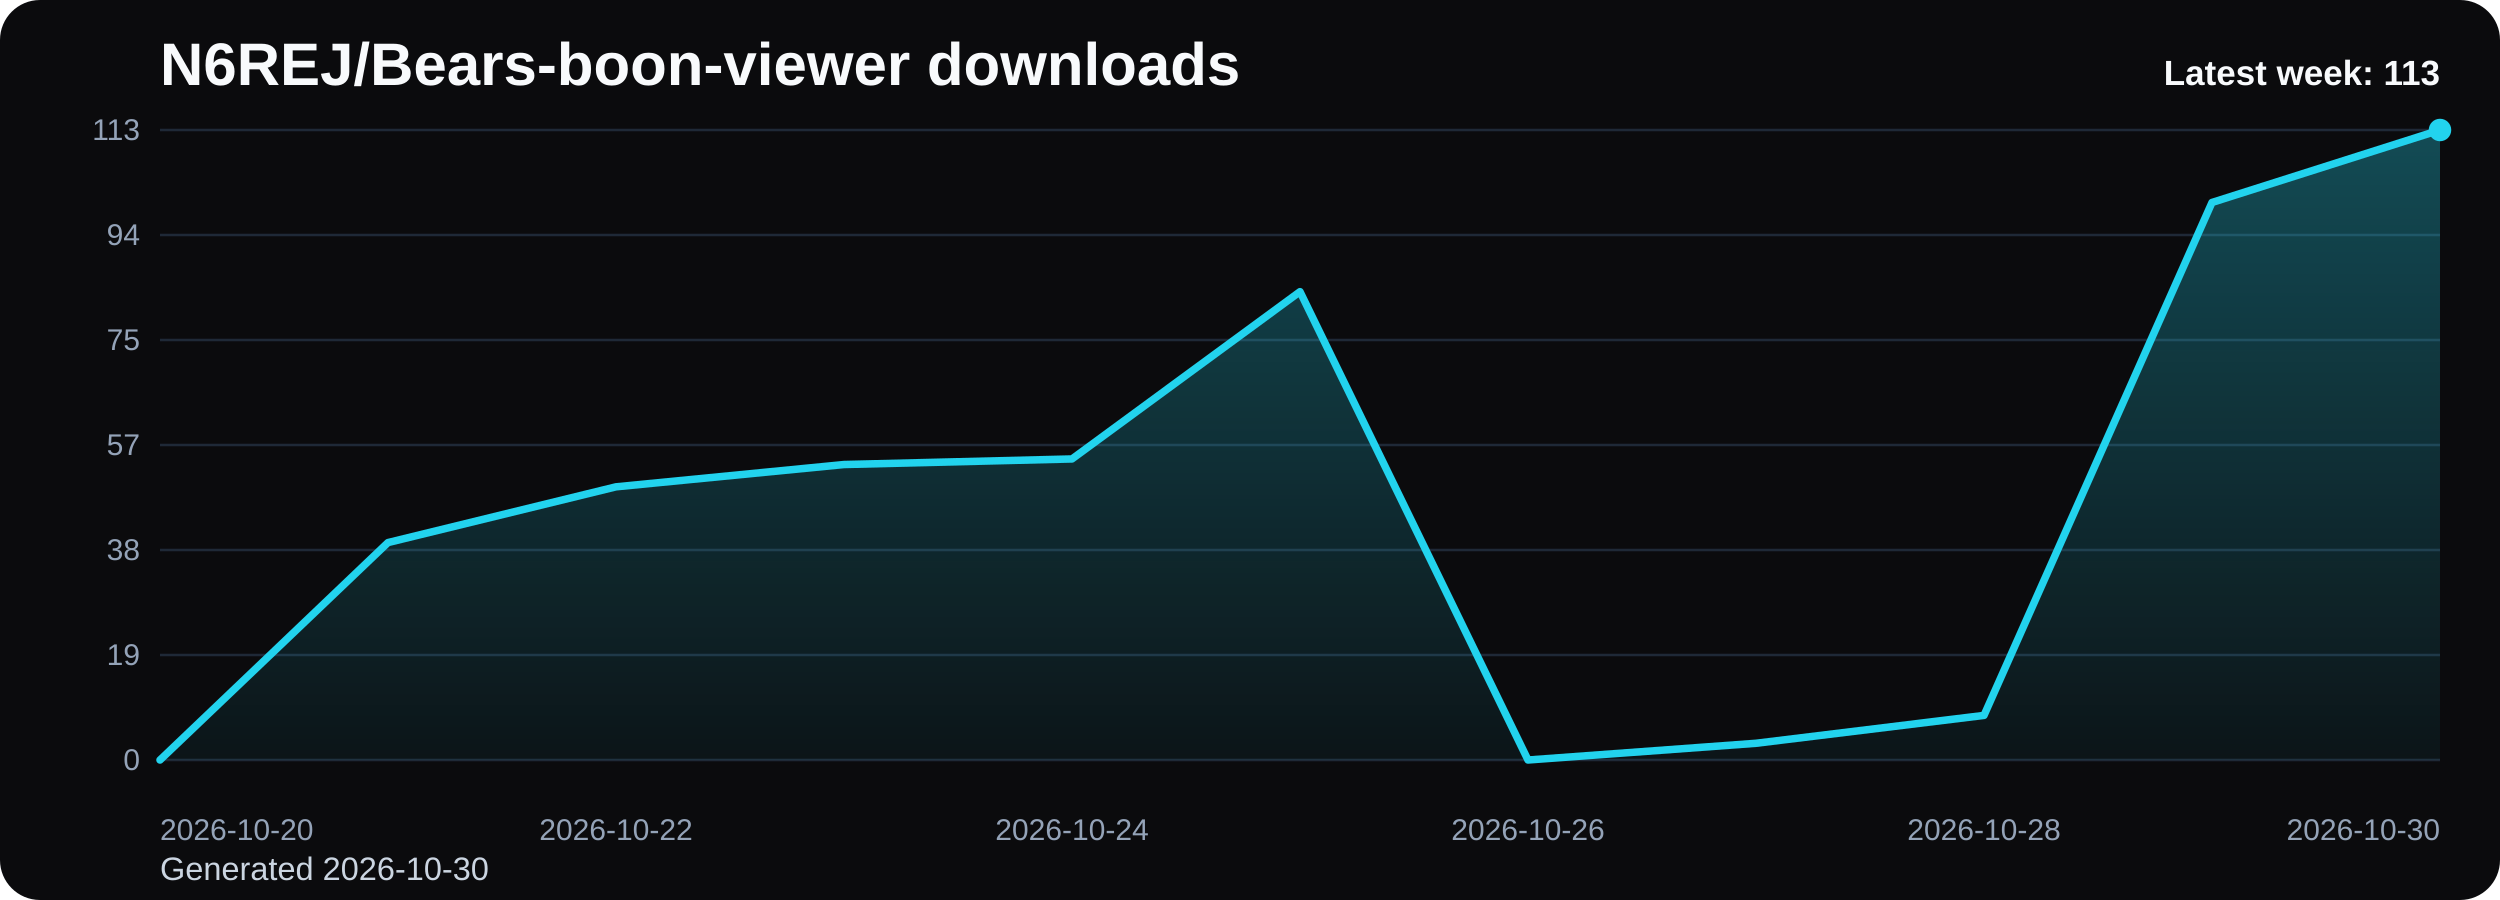
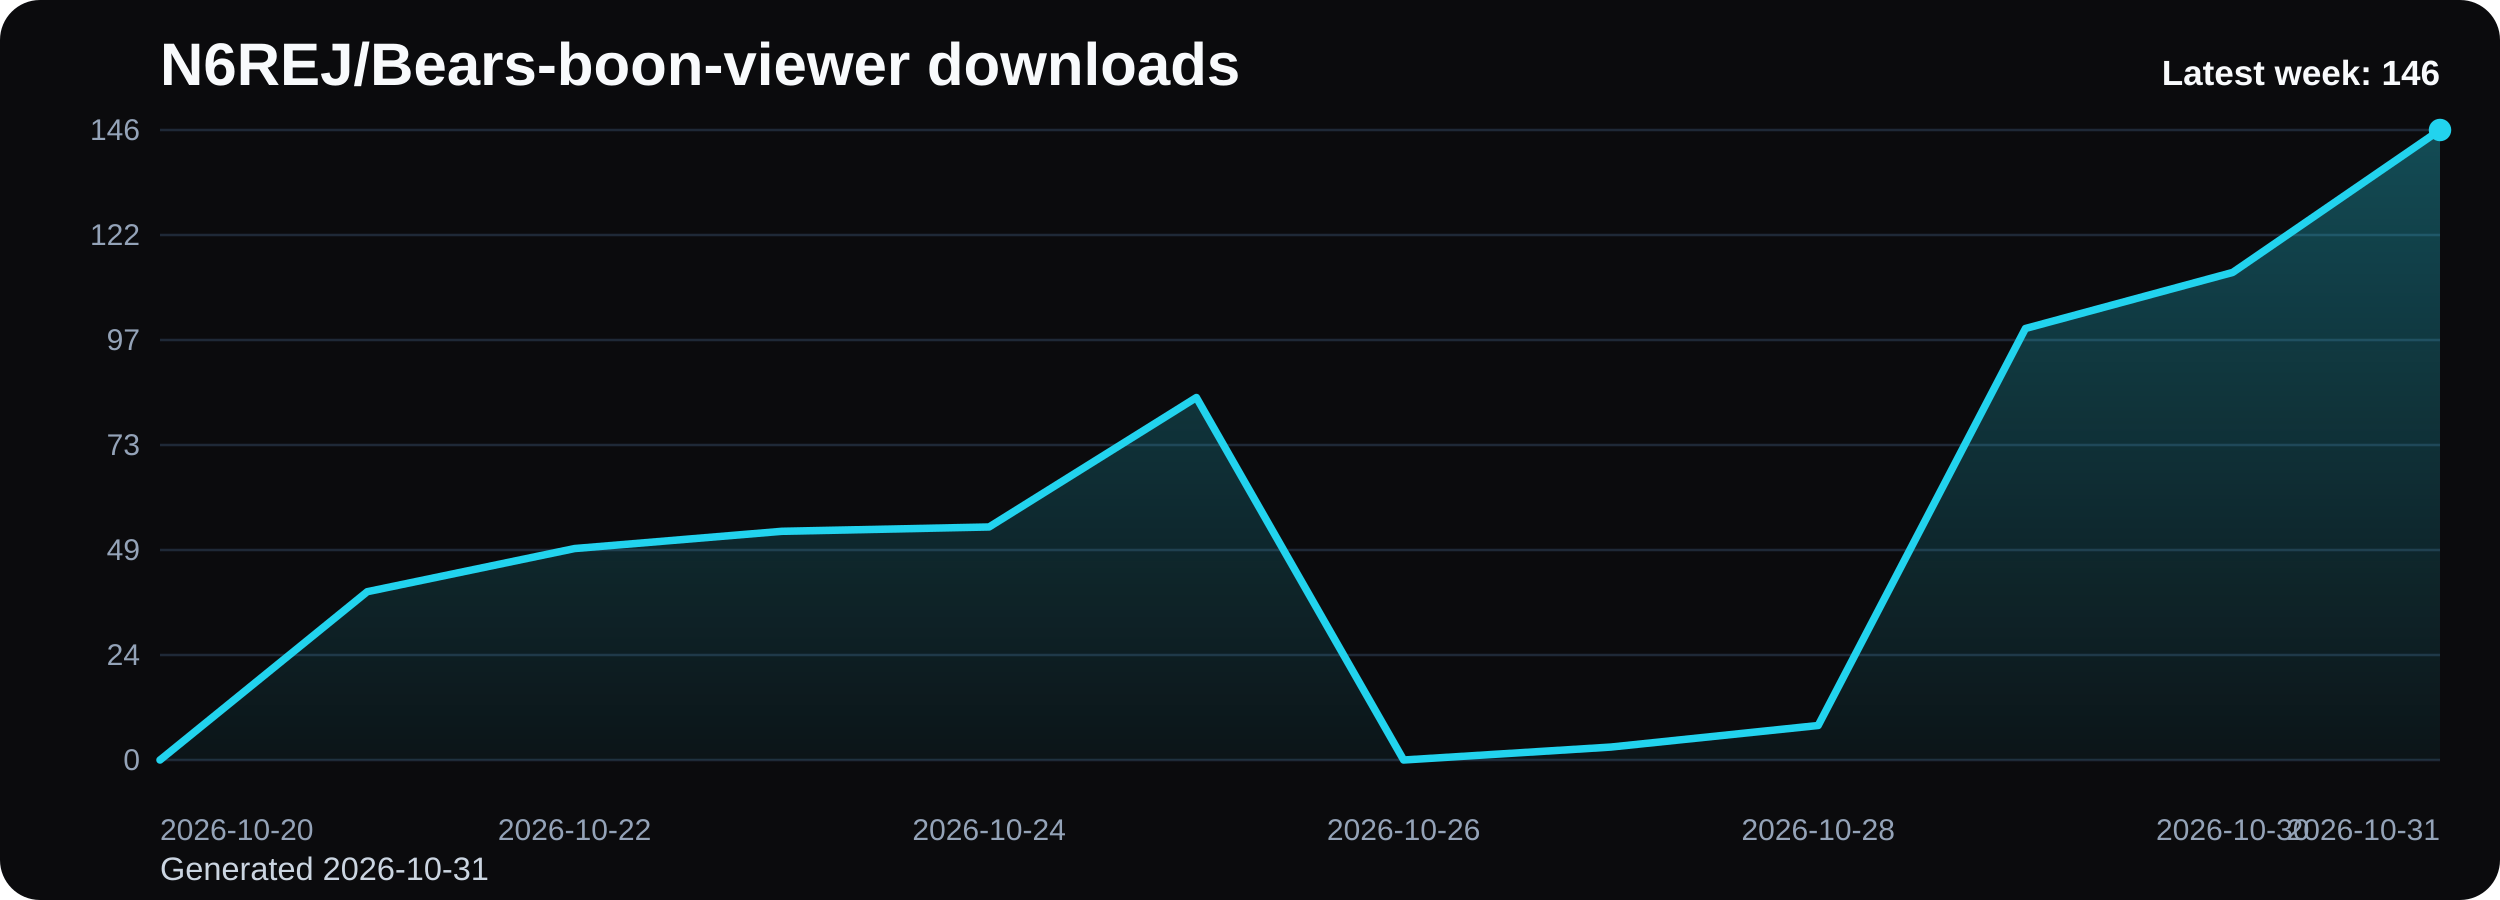
<svg xmlns="http://www.w3.org/2000/svg" viewBox="0 0 1000 360" role="img" aria-label="N6REJ/Bears-boon-viewer downloads chart">
  <defs>
    <linearGradient id="fill-weekly-black" x1="0" y1="0" x2="0" y2="1">
      <stop offset="0%" stop-color="#22d3ee" stop-opacity="0.32" />
      <stop offset="100%" stop-color="#22d3ee" stop-opacity="0.05" />
    </linearGradient>
    <style>
      .bg { fill: #0b0b0d; }
      .title { font: 700 24px Arial, sans-serif; fill: #f8fafc; }
      .sub { font: 400 13px Arial, sans-serif; fill: #cbd5e1; }
      .grid { stroke: #1f2937; stroke-width: 1; }
      .axis { font: 400 12px Arial, sans-serif; fill: #94a3b8; }
      .line { fill: none; stroke: #22d3ee; stroke-width: 3; stroke-linecap: round; stroke-linejoin: round; }
      .dot { fill: #22d3ee; }
      .value { font: 600 11px Arial, sans-serif; fill: #cbd5e1; }
      .latest { font: 700 14px Arial, sans-serif; fill: #f8fafc; }
    </style>
  </defs>
  <rect class="bg" x="0" y="0" width="1000" height="360" rx="16" />
  <text class="title" x="64" y="34">N6REJ/Bears-boon-viewer downloads</text>
-   <text class="sub" x="64" y="352">Generated 2026-10-30</text>
+   <text class="sub" x="64" y="352">Generated 2026-10-31</text>
  <line x1="64" y1="52.00" x2="976" y2="52.00" class="grid" />
-   <text x="56" y="56.00" text-anchor="end" class="axis">113</text>
+   <text x="56" y="56.00" text-anchor="end" class="axis">146</text>
  <line x1="64" y1="94.00" x2="976" y2="94.00" class="grid" />
-   <text x="56" y="98.00" text-anchor="end" class="axis">94</text>
+   <text x="56" y="98.00" text-anchor="end" class="axis">122</text>
  <line x1="64" y1="136.00" x2="976" y2="136.00" class="grid" />
-   <text x="56" y="140.00" text-anchor="end" class="axis">75</text>
+   <text x="56" y="140.00" text-anchor="end" class="axis">97</text>
  <line x1="64" y1="178.00" x2="976" y2="178.00" class="grid" />
-   <text x="56" y="182.00" text-anchor="end" class="axis">57</text>
+   <text x="56" y="182.00" text-anchor="end" class="axis">73</text>
  <line x1="64" y1="220.00" x2="976" y2="220.00" class="grid" />
-   <text x="56" y="224.00" text-anchor="end" class="axis">38</text>
+   <text x="56" y="224.00" text-anchor="end" class="axis">49</text>
  <line x1="64" y1="262.00" x2="976" y2="262.00" class="grid" />
-   <text x="56" y="266.00" text-anchor="end" class="axis">19</text>
+   <text x="56" y="266.00" text-anchor="end" class="axis">24</text>
  <line x1="64" y1="304.00" x2="976" y2="304.00" class="grid" />
  <text x="56" y="308.00" text-anchor="end" class="axis">0</text>
-   <path d="M 64.00 304 L 64.00 304.00 L 155.20 217.03 L 246.40 194.73 L 337.60 185.81 L 428.80 183.58 L 520.00 116.67 L 611.20 304.00 L 702.40 297.31 L 793.60 286.16 L 884.80 80.99 L 976.00 52.00 L 976.00 304 Z" fill="url(#fill-weekly-black)" />
-   <polyline class="line" points="64.00,304.00 155.20,217.03 246.40,194.73 337.60,185.81 428.80,183.58 520.00,116.67 611.20,304.00 702.40,297.31 793.60,286.16 884.80,80.99 976.00,52.00" />
+   <path d="M 64.00 304 L 64.00 304.00 L 146.91 236.68 L 229.82 219.42 L 312.73 212.52 L 395.64 210.79 L 478.55 159.01 L 561.45 304.00 L 644.36 298.82 L 727.27 290.19 L 810.18 131.40 L 893.09 108.96 L 976.00 52.00 L 976.00 304 Z" fill="url(#fill-weekly-black)" />
+   <polyline class="line" points="64.00,304.00 146.91,236.68 229.82,219.42 312.73,212.52 395.64,210.79 478.55,159.01 561.45,304.00 644.36,298.82 727.27,290.19 810.18,131.40 893.09,108.96 976.00,52.00" />
  <circle class="dot" cx="976.00" cy="52.00" r="4.5" />
  <text class="axis" x="64.00" y="336" text-anchor="start">2026-10-20</text>
-   <text class="axis" x="246.40" y="336" text-anchor="middle">2026-10-22</text>
-   <text class="axis" x="428.80" y="336" text-anchor="middle">2026-10-24</text>
-   <text class="axis" x="611.20" y="336" text-anchor="middle">2026-10-26</text>
-   <text class="axis" x="793.60" y="336" text-anchor="middle">2026-10-28</text>
-   <text class="axis" x="976.00" y="336" text-anchor="end">2026-10-30</text>
-   <text class="latest" x="976" y="34" text-anchor="end">Latest week: 113</text>
+   <text class="axis" x="229.82" y="336" text-anchor="middle">2026-10-22</text>
+   <text class="axis" x="395.64" y="336" text-anchor="middle">2026-10-24</text>
+   <text class="axis" x="561.45" y="336" text-anchor="middle">2026-10-26</text>
+   <text class="axis" x="727.27" y="336" text-anchor="middle">2026-10-28</text>
+   <text class="axis" x="893.09" y="336" text-anchor="middle">2026-10-30</text>
+   <text class="axis" x="976.00" y="336" text-anchor="end">2026-10-31</text>
+   <text class="latest" x="976" y="34" text-anchor="end">Latest week: 146</text>
</svg>
